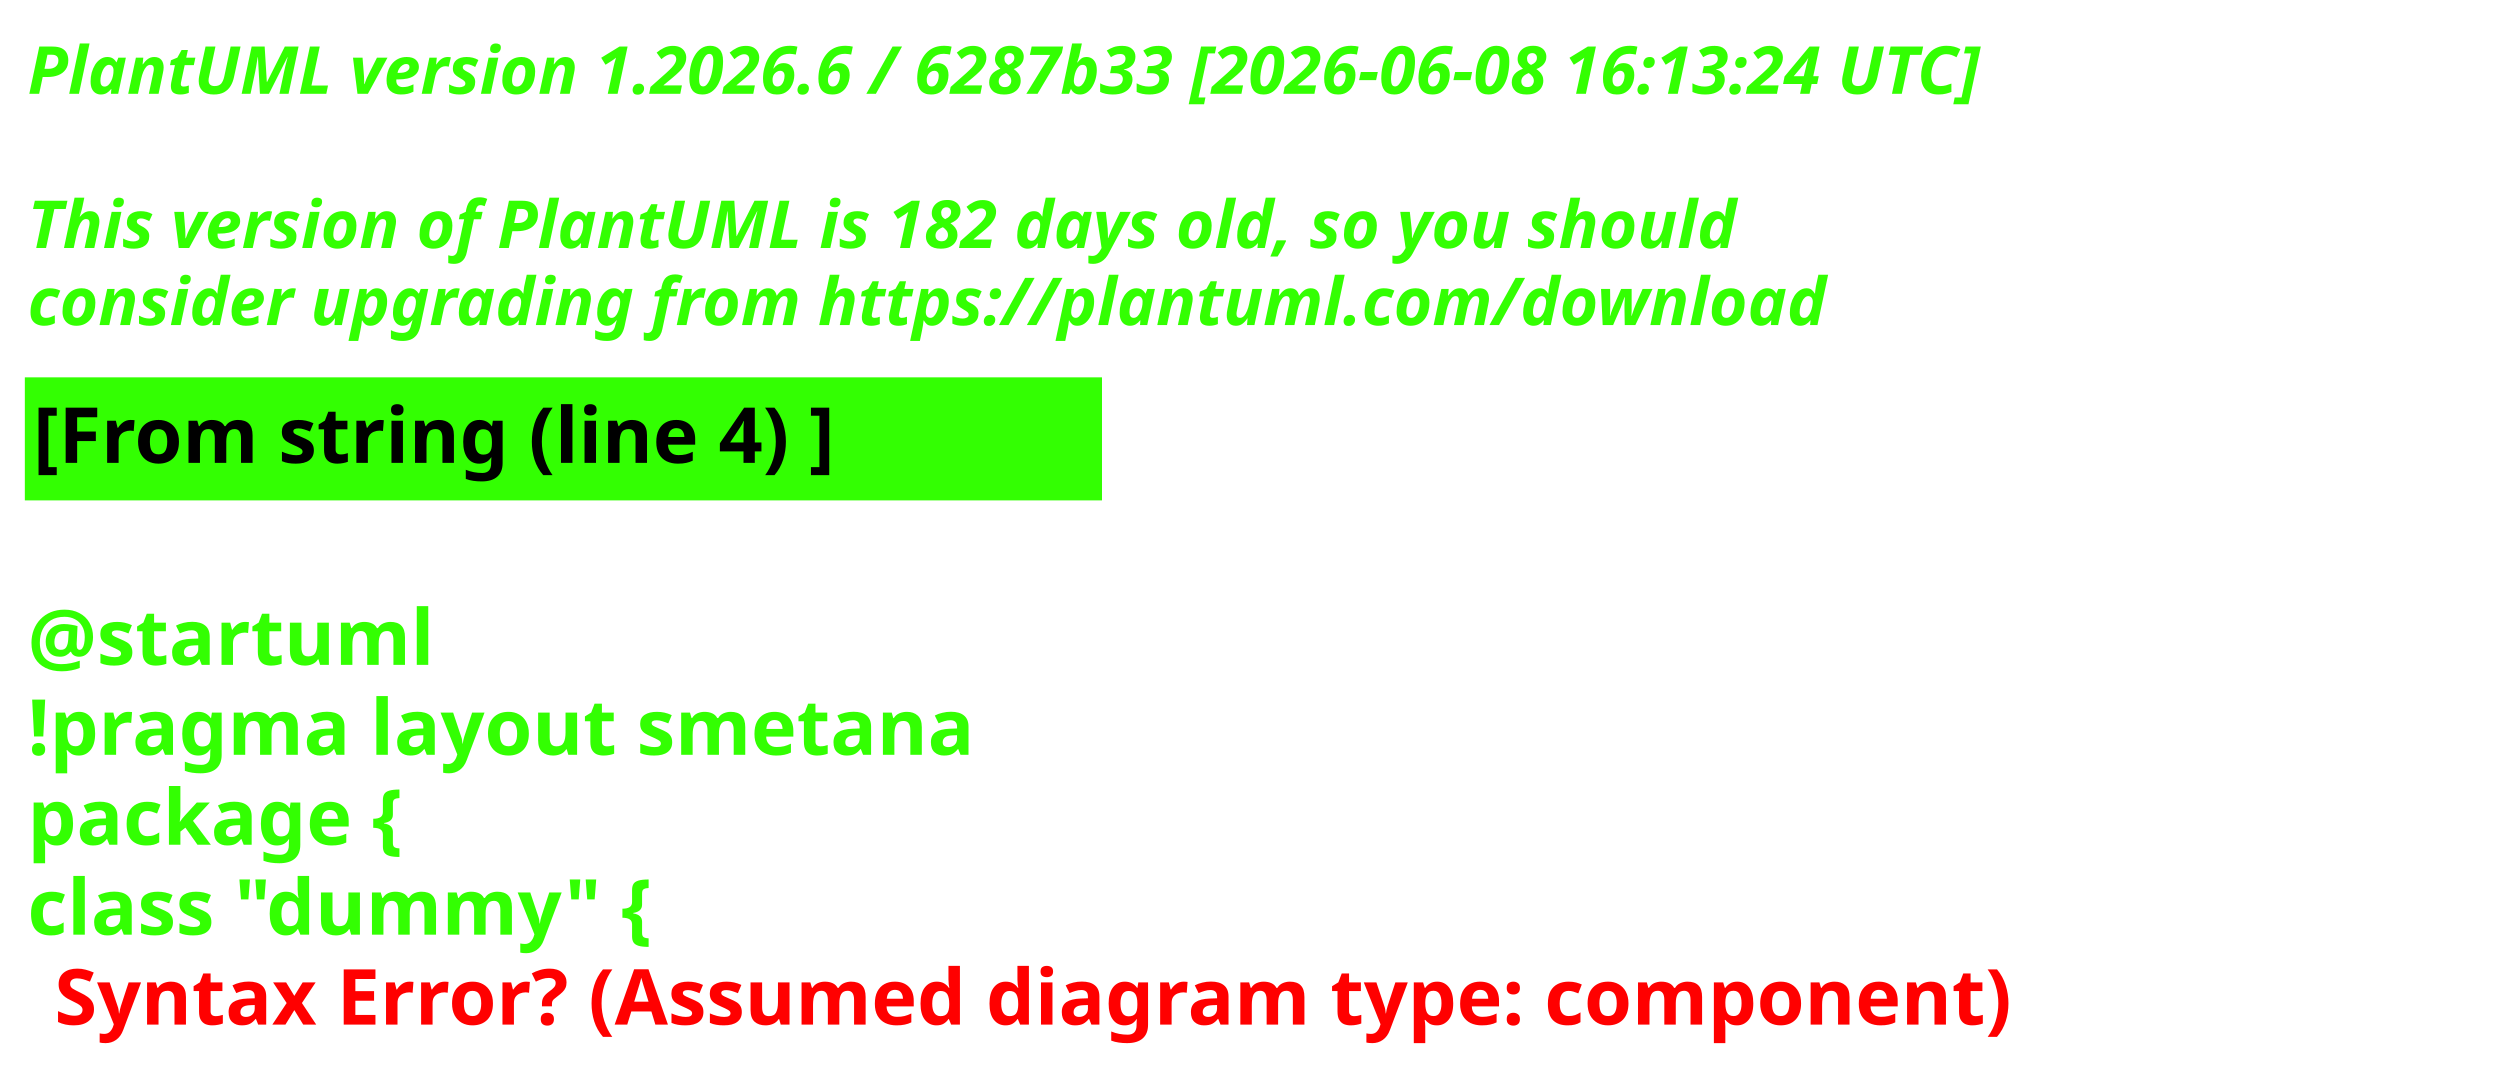
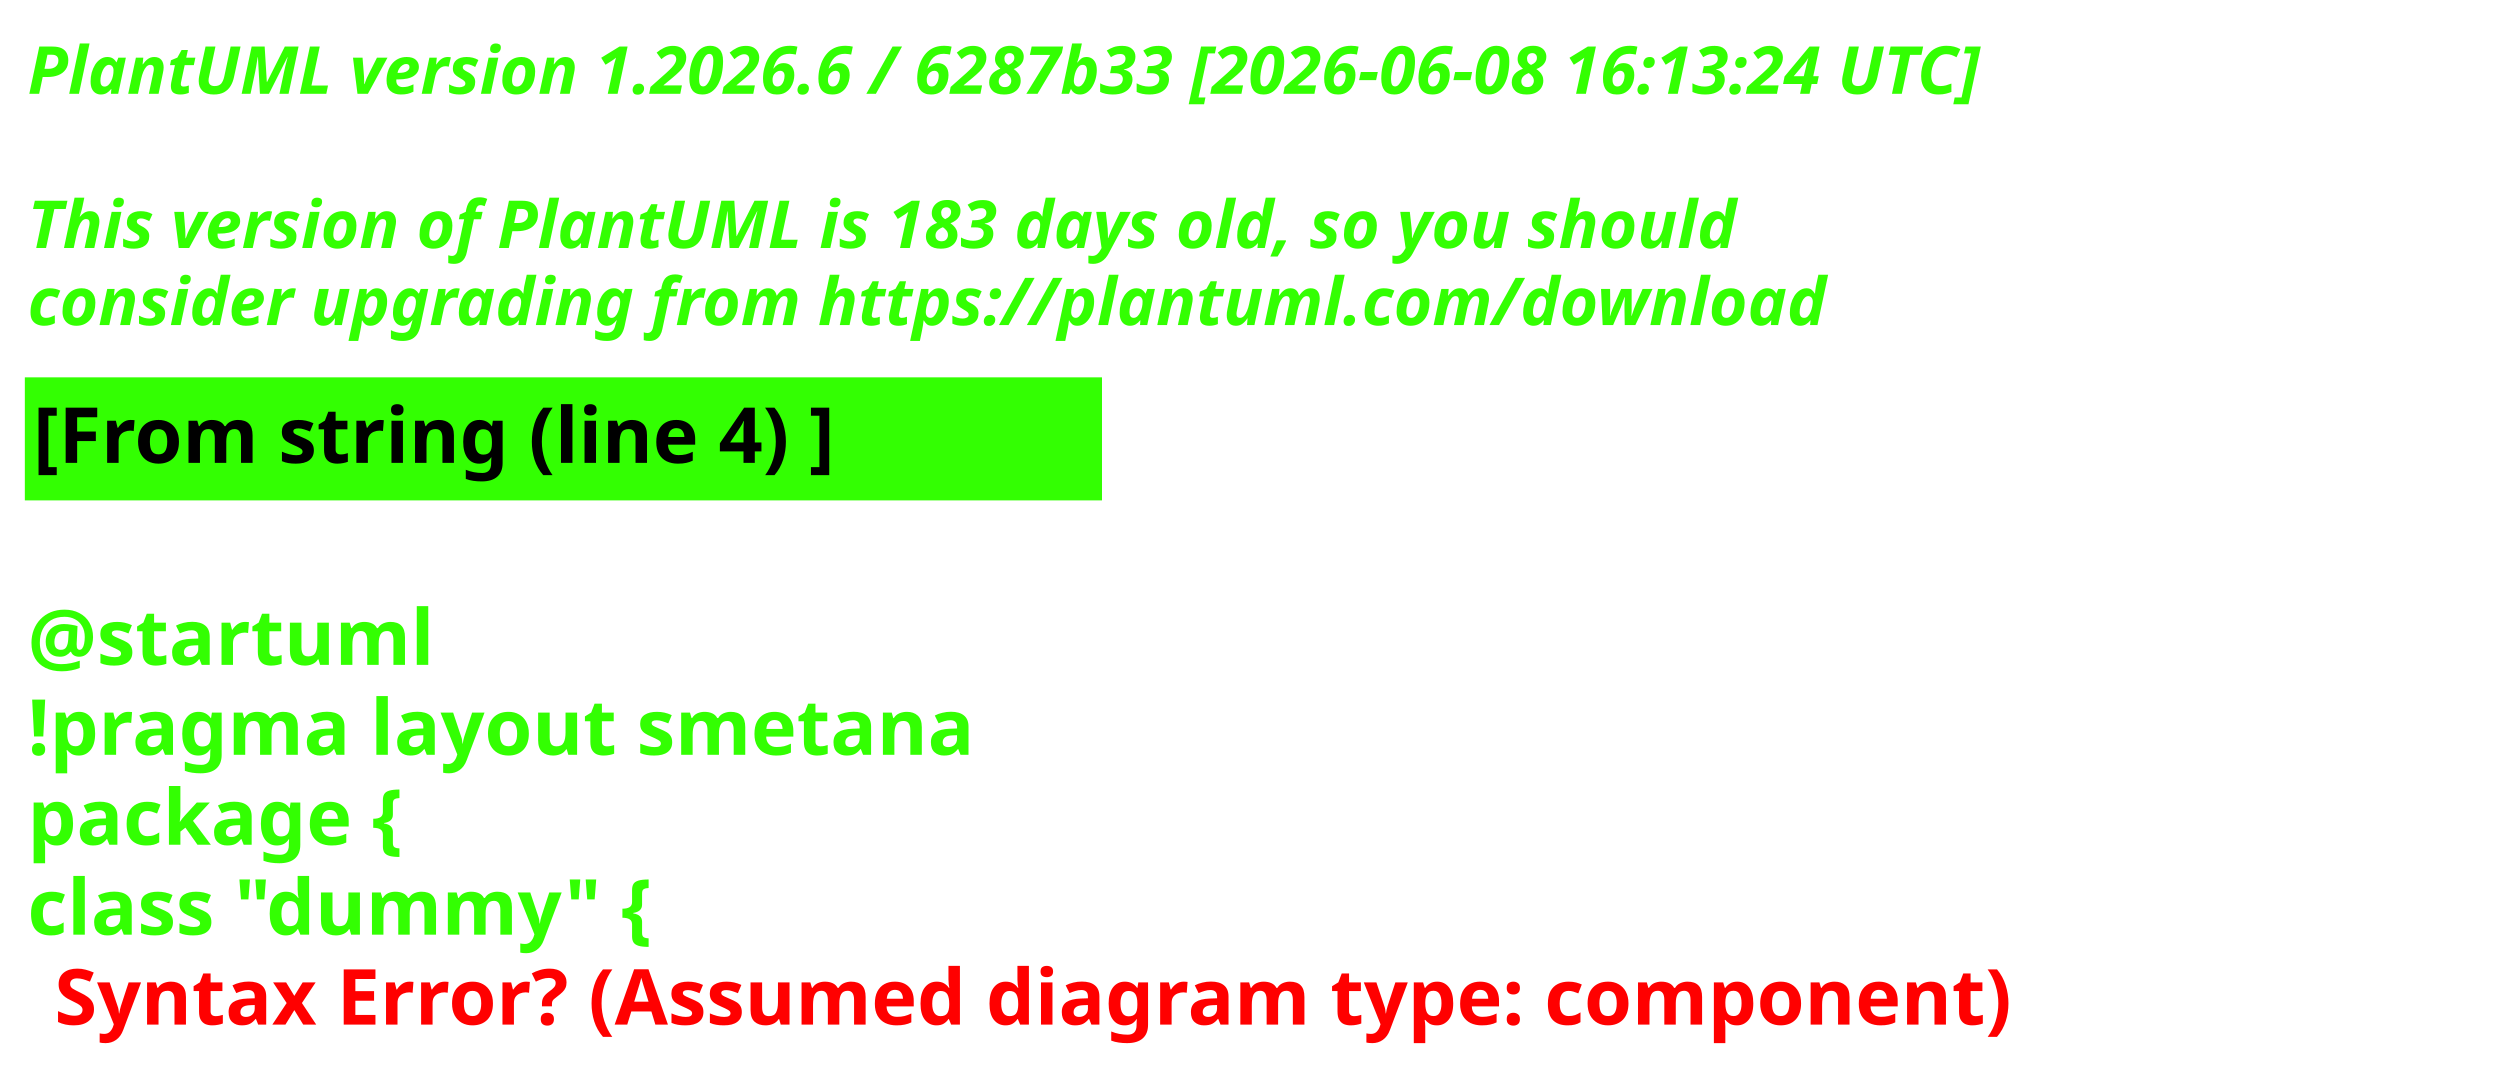
<svg xmlns="http://www.w3.org/2000/svg" contentStyleType="text/css" height="193px" preserveAspectRatio="none" style="width:453px;height:193px;background:#000000;" version="1.1" viewBox="0 0 453 193" width="453px" zoomAndPan="magnify">
  <defs />
  <g>
    <text fill="#33FF02" font-family="sans-serif" font-size="12" font-style="italic" font-weight="700" lengthAdjust="spacing" textLength="440.227" x="5" y="17">PlantUML version 1.2026.6 / 6287b33 [2026-06-08 16:13:24 UTC]</text>
    <text fill="#33FF02" font-family="sans-serif" font-size="12" font-style="italic" font-weight="700" lengthAdjust="spacing" textLength="4.178" x="5" y="30.969"> </text>
-     <text fill="#33FF02" font-family="sans-serif" font-size="12" font-style="italic" font-weight="700" lengthAdjust="spacing" textLength="376.4" x="5" y="44.938">This version of PlantUML is 182 days old, so you should</text>
+     <text fill="#33FF02" font-family="sans-serif" font-size="12" font-style="italic" font-weight="700" lengthAdjust="spacing" textLength="376.4" x="5" y="44.938">This version of PlantUML is 183 days old, so you should</text>
    <text fill="#33FF02" font-family="sans-serif" font-size="12" font-style="italic" font-weight="700" lengthAdjust="spacing" textLength="383.66" x="5" y="58.906">consider upgrading from https://plantuml.com/download</text>
    <rect fill="#33FF02" height="21.297" style="stroke:#33FF02;stroke-width:1;" width="194.182" x="5" y="68.875" />
    <text fill="#000000" font-family="sans-serif" font-size="14" font-weight="700" lengthAdjust="spacing" textLength="171.281" x="6" y="83.875">[From string (line 4) ]</text>
    <text fill="#33FF02" font-family="sans-serif" font-size="14" font-weight="700" lengthAdjust="spacing" textLength="4.874" x="5" y="104.172"> </text>
    <text fill="#33FF02" font-family="sans-serif" font-size="14" font-weight="700" lengthAdjust="spacing" textLength="81.423" x="5" y="120.469">@startuml</text>
    <text fill="#33FF02" font-family="sans-serif" font-size="14" font-weight="700" lengthAdjust="spacing" textLength="194.182" x="5" y="136.766">!pragma layout smetana</text>
    <text fill="#33FF02" font-family="sans-serif" font-size="14" font-weight="700" lengthAdjust="spacing" textLength="85.757" x="5" y="153.062">package  {</text>
    <text fill="#33FF02" font-family="sans-serif" font-size="14" font-weight="700" lengthAdjust="spacing" text-decoration="wavy underline" textLength="131.804" x="5" y="169.359">class "dummy" {</text>
    <text fill="#FF0000" font-family="sans-serif" font-size="14" font-weight="700" lengthAdjust="spacing" textLength="405.528" x="9.874" y="185.656">Syntax Error? (Assumed diagram type: component)</text>
  </g>
</svg>
